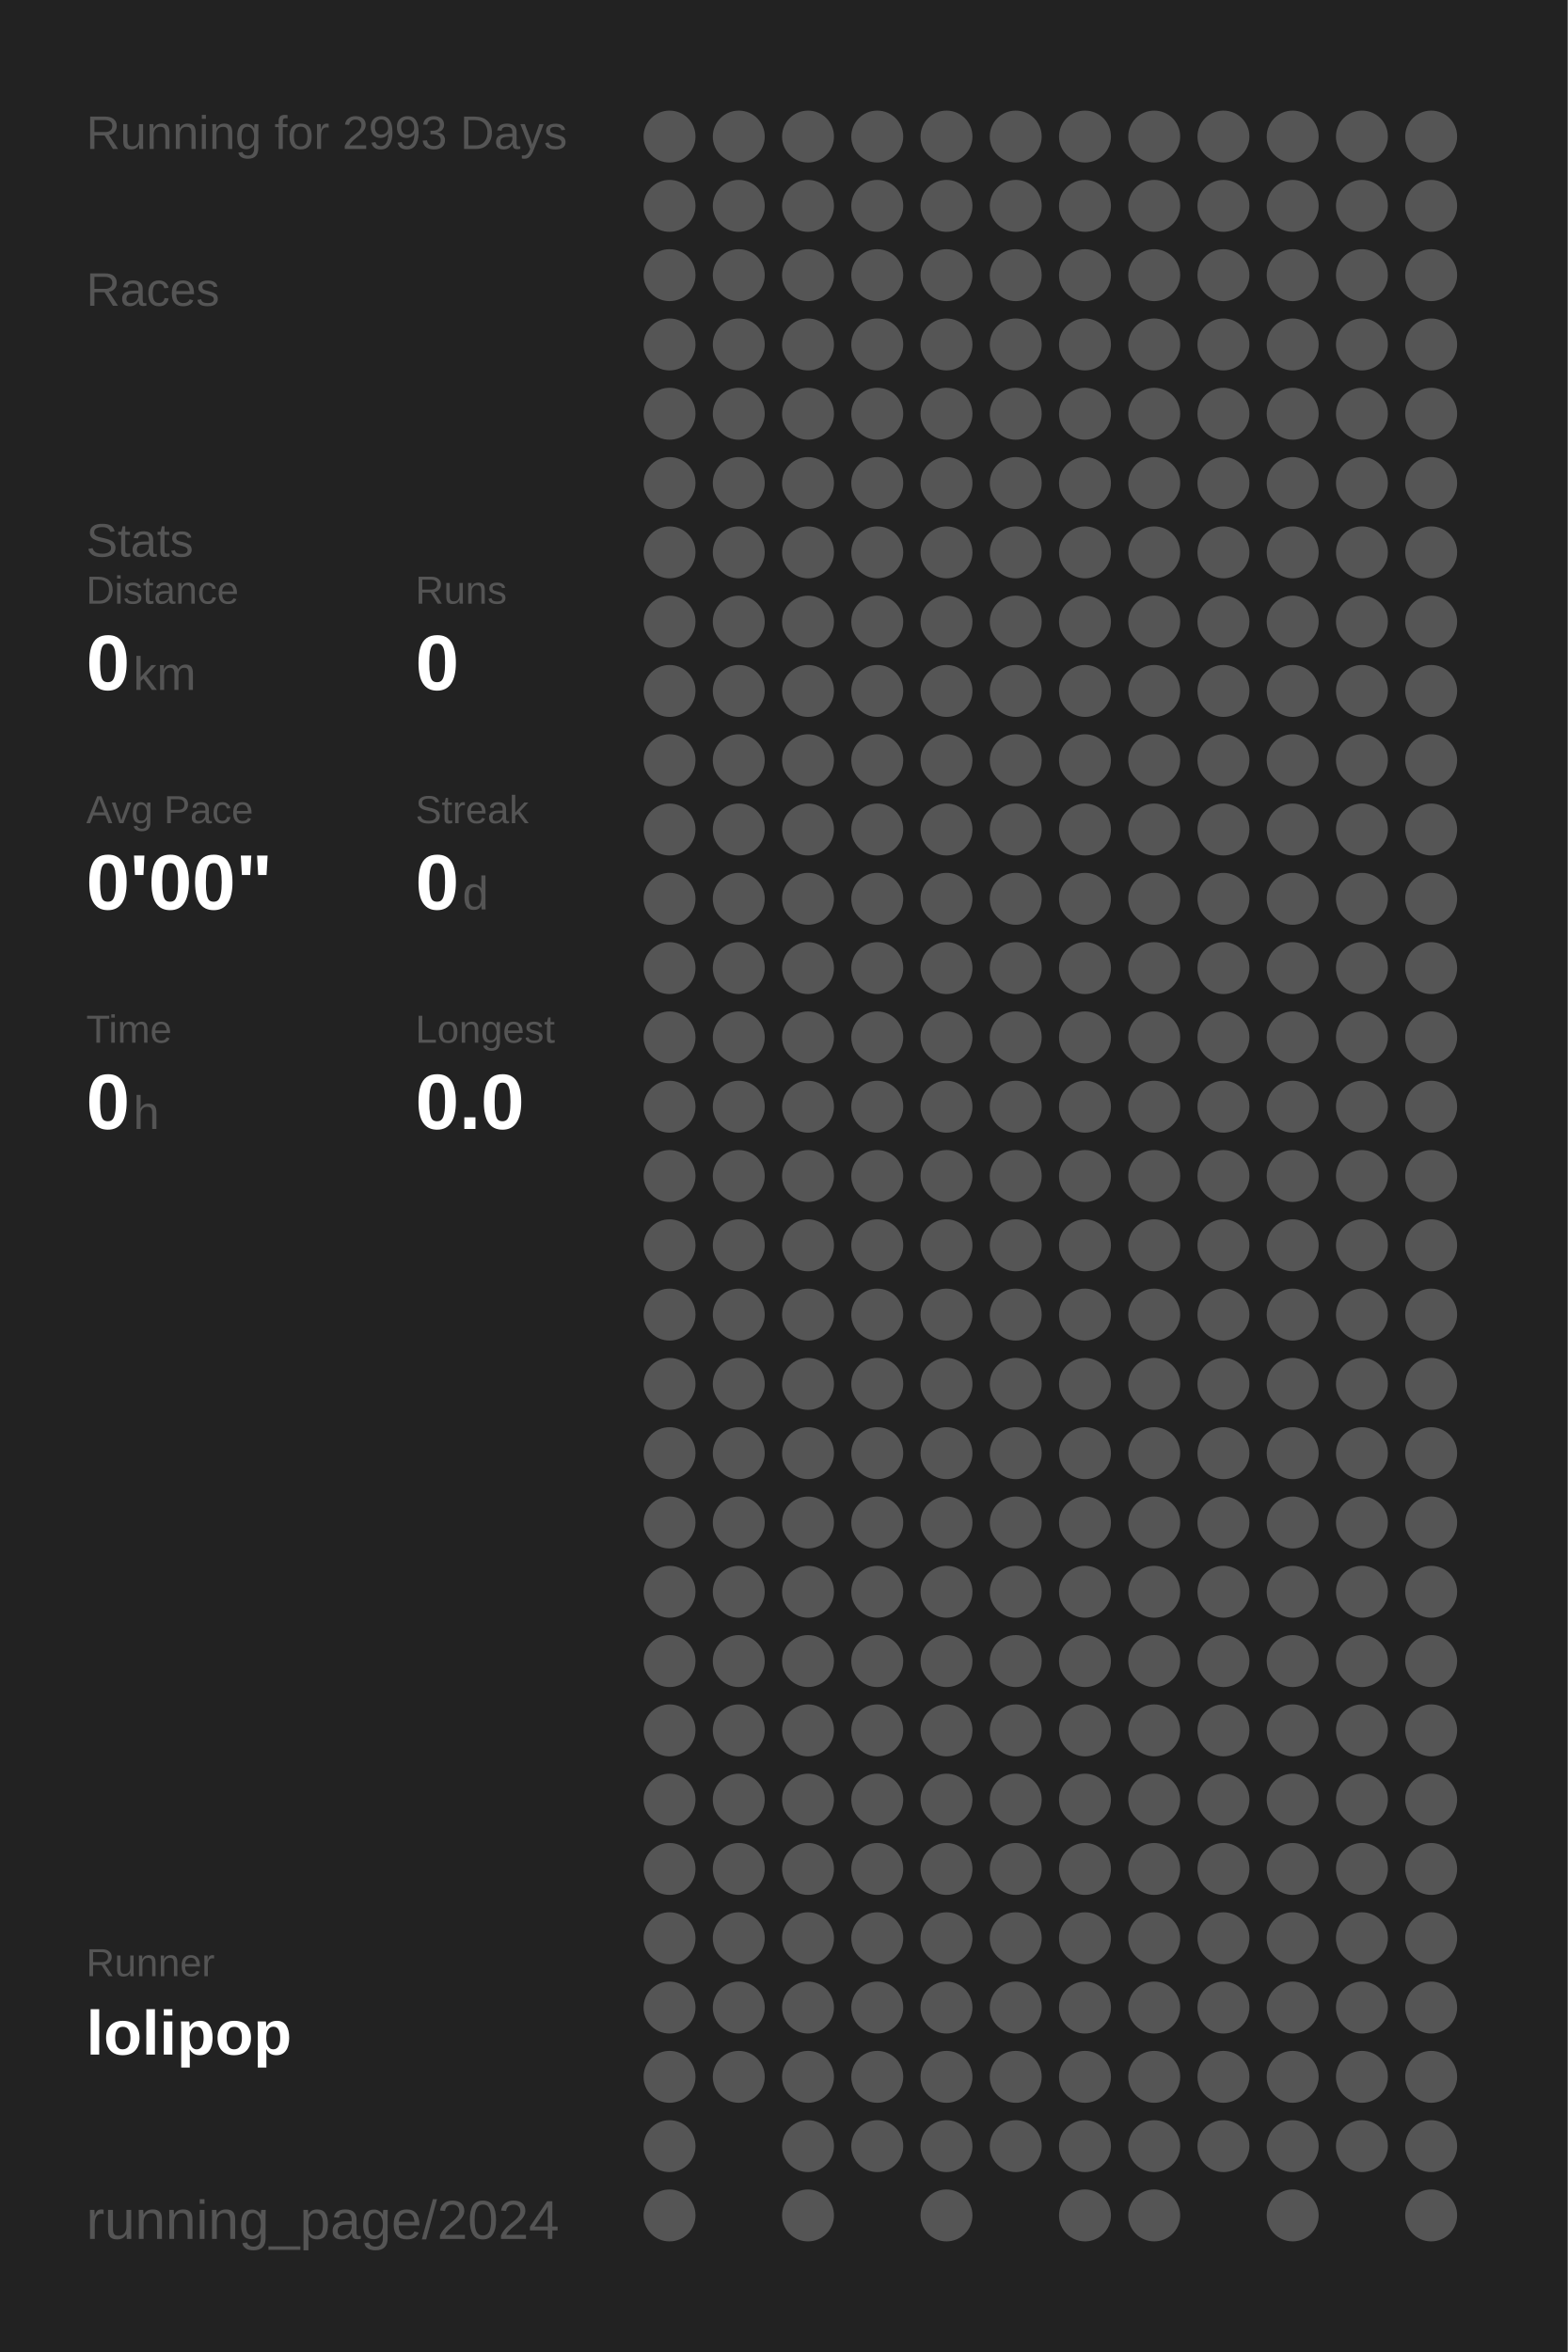
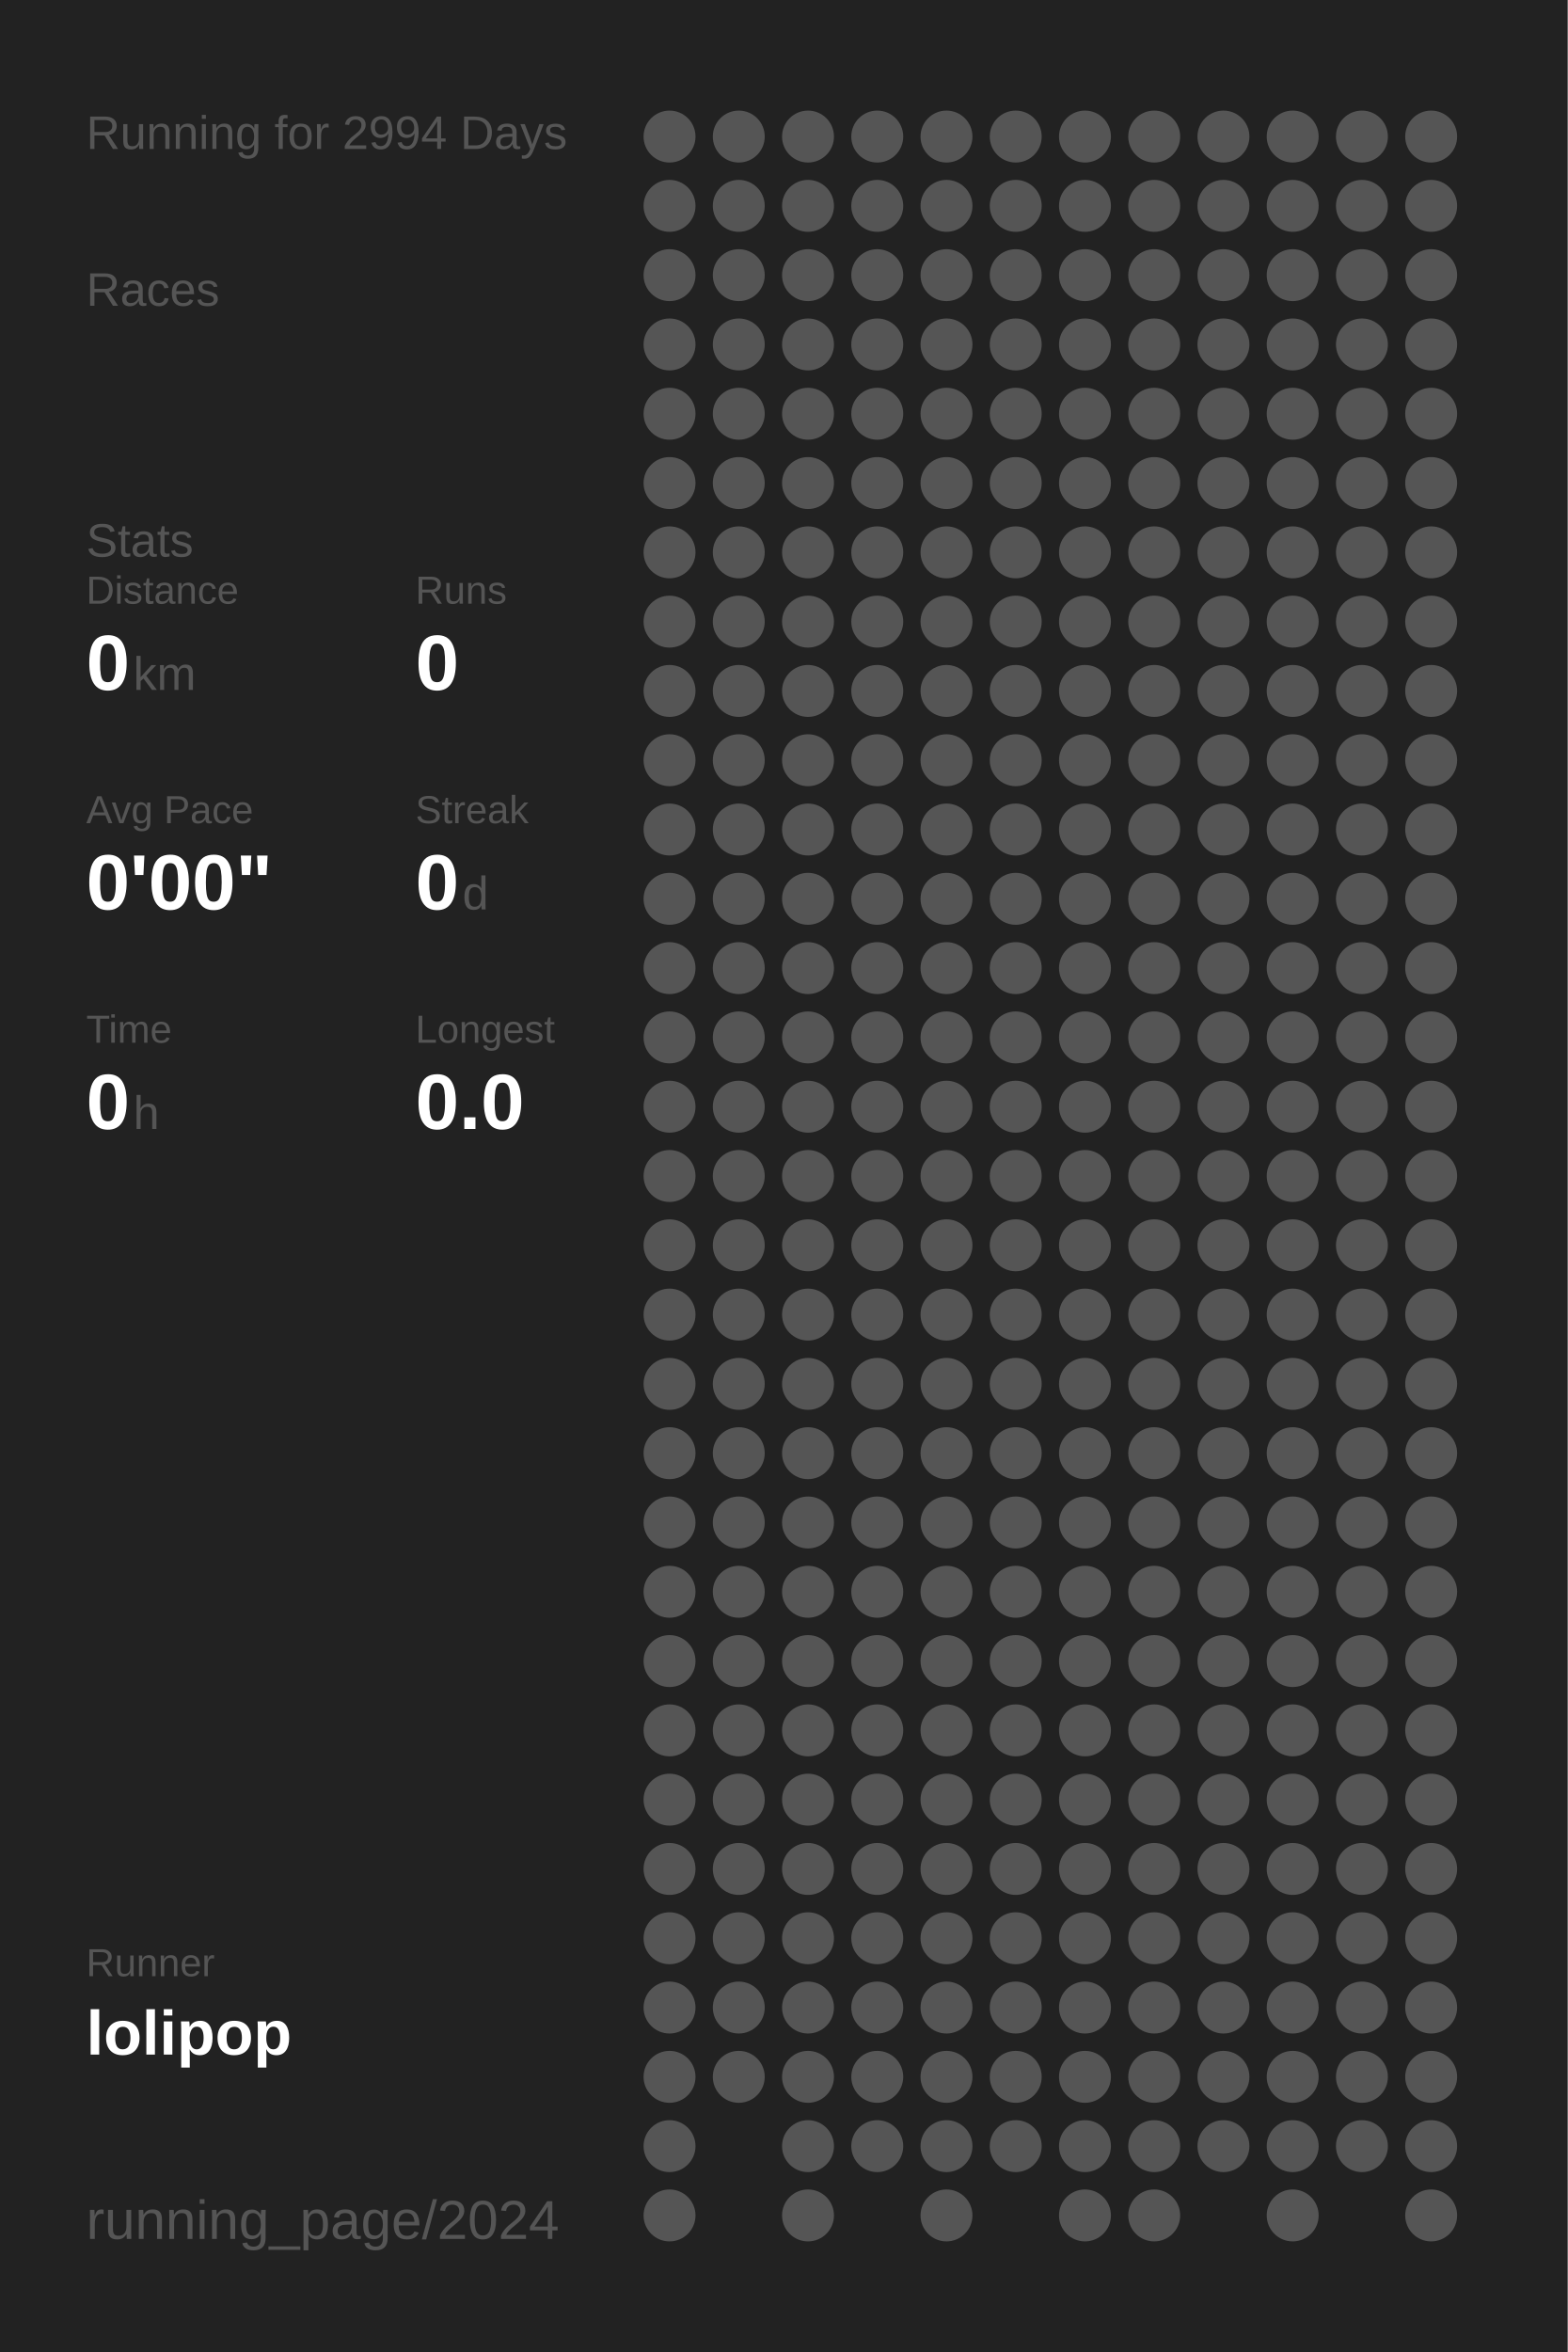
<svg xmlns="http://www.w3.org/2000/svg" baseProfile="full" height="300mm" version="1.1" viewBox="0,0,200,300" width="200mm">
  <defs />
  <rect fill="#222222" height="300" width="200" x="0" y="0" />
-   <text fill="#555555" style="font-size:6px; font-family:Arial;" x="11" y="19">Running for 2993 Days</text>
+   <text fill="#555555" style="font-size:6px; font-family:Arial;" x="11" y="19">Running for 2994 Days</text>
  <text fill="#555555" style="font-size:6px; font-family:Arial;" x="11" y="39">Races</text>
  <text fill="#555555" style="font-size:6px; font-family:Arial;" x="11" y="71">Stats</text>
  <text fill="#555555" style="font-size:5px; font-family:Arial;" x="11" y="77">Distance</text>
  <text fill="#FFFFFF" style="font-size:10px; font-family:Arial; font-weight:bold;" x="11" y="88">0</text>
  <text fill="#555555" style="font-size:6px; font-family:Arial;" x="17" y="88">km</text>
  <text fill="#555555" style="font-size:5px; font-family:Arial;" x="53" y="77">Runs</text>
  <text fill="#FFFFFF" style="font-size:10px; font-family:Arial; font-weight:bold;" x="53" y="88">0</text>
  <text fill="#555555" style="font-size:5px; font-family:Arial;" x="11" y="105">Avg Pace</text>
  <text fill="#FFFFFF" style="font-size:10px; font-family:Arial; font-weight:bold;" x="11" y="116">0'00"</text>
  <text fill="#555555" style="font-size:5px; font-family:Arial;" x="53" y="105">Streak</text>
  <text fill="#FFFFFF" style="font-size:10px; font-family:Arial; font-weight:bold;" x="53" y="116">0</text>
  <text fill="#555555" style="font-size:6px; font-family:Arial;" x="59" y="116">d</text>
  <text fill="#555555" style="font-size:5px; font-family:Arial;" x="11" y="133">Time</text>
  <text fill="#FFFFFF" style="font-size:10px; font-family:Arial; font-weight:bold;" x="11" y="144">0</text>
  <text fill="#555555" style="font-size:6px; font-family:Arial;" x="17" y="144">h</text>
  <text fill="#555555" style="font-size:5px; font-family:Arial;" x="53" y="133">Longest</text>
  <text fill="#FFFFFF" style="font-size:10px; font-family:Arial; font-weight:bold;" x="53" y="144">0.0</text>
  <text fill="#555555" style="font-size:5px; font-family:Arial;" x="11" y="252.065">Runner</text>
  <text fill="#FFFFFF" style="font-size:8px; font-family:Arial; font-weight:bold;" x="11" y="262.065">lolipop</text>
  <text fill="#555555" style="font-size:7px; font-family:Arial;" x="11" y="285.581">running_page/2024</text>
  <circle cx="85.417" cy="17.419" fill="#555555" r="3.312" />
  <circle cx="85.417" cy="26.258" fill="#555555" r="3.312" />
  <circle cx="85.417" cy="35.097" fill="#555555" r="3.312" />
  <circle cx="85.417" cy="43.935" fill="#555555" r="3.312" />
  <circle cx="85.417" cy="52.774" fill="#555555" r="3.312" />
  <circle cx="85.417" cy="61.613" fill="#555555" r="3.312" />
  <circle cx="85.417" cy="70.452" fill="#555555" r="3.312" />
  <circle cx="85.417" cy="79.29" fill="#555555" r="3.312" />
  <circle cx="85.417" cy="88.129" fill="#555555" r="3.312" />
  <circle cx="85.417" cy="96.968" fill="#555555" r="3.312" />
  <circle cx="85.417" cy="105.806" fill="#555555" r="3.312" />
  <circle cx="85.417" cy="114.645" fill="#555555" r="3.312" />
  <circle cx="85.417" cy="123.484" fill="#555555" r="3.312" />
  <circle cx="85.417" cy="132.323" fill="#555555" r="3.312" />
  <circle cx="85.417" cy="141.161" fill="#555555" r="3.312" />
  <circle cx="85.417" cy="150" fill="#555555" r="3.312" />
  <circle cx="85.417" cy="158.839" fill="#555555" r="3.312" />
  <circle cx="85.417" cy="167.677" fill="#555555" r="3.312" />
  <circle cx="85.417" cy="176.516" fill="#555555" r="3.312" />
  <circle cx="85.417" cy="185.355" fill="#555555" r="3.312" />
  <circle cx="85.417" cy="194.194" fill="#555555" r="3.312" />
  <circle cx="85.417" cy="203.032" fill="#555555" r="3.312" />
  <circle cx="85.417" cy="211.871" fill="#555555" r="3.312" />
  <circle cx="85.417" cy="220.71" fill="#555555" r="3.312" />
  <circle cx="85.417" cy="229.548" fill="#555555" r="3.312" />
  <circle cx="85.417" cy="238.387" fill="#555555" r="3.312" />
  <circle cx="85.417" cy="247.226" fill="#555555" r="3.312" />
  <circle cx="85.417" cy="256.065" fill="#555555" r="3.312" />
  <circle cx="85.417" cy="264.903" fill="#555555" r="3.312" />
  <circle cx="85.417" cy="273.742" fill="#555555" r="3.312" />
  <circle cx="85.417" cy="282.581" fill="#555555" r="3.312" />
  <circle cx="94.25" cy="17.419" fill="#555555" r="3.312" />
  <circle cx="94.25" cy="26.258" fill="#555555" r="3.312" />
  <circle cx="94.25" cy="35.097" fill="#555555" r="3.312" />
  <circle cx="94.25" cy="43.935" fill="#555555" r="3.312" />
  <circle cx="94.25" cy="52.774" fill="#555555" r="3.312" />
  <circle cx="94.25" cy="61.613" fill="#555555" r="3.312" />
  <circle cx="94.25" cy="70.452" fill="#555555" r="3.312" />
  <circle cx="94.25" cy="79.29" fill="#555555" r="3.312" />
  <circle cx="94.25" cy="88.129" fill="#555555" r="3.312" />
  <circle cx="94.25" cy="96.968" fill="#555555" r="3.312" />
  <circle cx="94.25" cy="105.806" fill="#555555" r="3.312" />
  <circle cx="94.25" cy="114.645" fill="#555555" r="3.312" />
  <circle cx="94.25" cy="123.484" fill="#555555" r="3.312" />
  <circle cx="94.25" cy="132.323" fill="#555555" r="3.312" />
  <circle cx="94.25" cy="141.161" fill="#555555" r="3.312" />
  <circle cx="94.25" cy="150" fill="#555555" r="3.312" />
  <circle cx="94.25" cy="158.839" fill="#555555" r="3.312" />
  <circle cx="94.25" cy="167.677" fill="#555555" r="3.312" />
  <circle cx="94.25" cy="176.516" fill="#555555" r="3.312" />
  <circle cx="94.25" cy="185.355" fill="#555555" r="3.312" />
  <circle cx="94.25" cy="194.194" fill="#555555" r="3.312" />
  <circle cx="94.25" cy="203.032" fill="#555555" r="3.312" />
  <circle cx="94.25" cy="211.871" fill="#555555" r="3.312" />
  <circle cx="94.25" cy="220.71" fill="#555555" r="3.312" />
  <circle cx="94.25" cy="229.548" fill="#555555" r="3.312" />
  <circle cx="94.25" cy="238.387" fill="#555555" r="3.312" />
  <circle cx="94.25" cy="247.226" fill="#555555" r="3.312" />
  <circle cx="94.25" cy="256.065" fill="#555555" r="3.312" />
  <circle cx="94.25" cy="264.903" fill="#555555" r="3.312" />
  <circle cx="103.083" cy="17.419" fill="#555555" r="3.312" />
  <circle cx="103.083" cy="26.258" fill="#555555" r="3.312" />
  <circle cx="103.083" cy="35.097" fill="#555555" r="3.312" />
  <circle cx="103.083" cy="43.935" fill="#555555" r="3.312" />
  <circle cx="103.083" cy="52.774" fill="#555555" r="3.312" />
  <circle cx="103.083" cy="61.613" fill="#555555" r="3.312" />
  <circle cx="103.083" cy="70.452" fill="#555555" r="3.312" />
  <circle cx="103.083" cy="79.29" fill="#555555" r="3.312" />
  <circle cx="103.083" cy="88.129" fill="#555555" r="3.312" />
  <circle cx="103.083" cy="96.968" fill="#555555" r="3.312" />
  <circle cx="103.083" cy="105.806" fill="#555555" r="3.312" />
  <circle cx="103.083" cy="114.645" fill="#555555" r="3.312" />
  <circle cx="103.083" cy="123.484" fill="#555555" r="3.312" />
  <circle cx="103.083" cy="132.323" fill="#555555" r="3.312" />
  <circle cx="103.083" cy="141.161" fill="#555555" r="3.312" />
  <circle cx="103.083" cy="150" fill="#555555" r="3.312" />
  <circle cx="103.083" cy="158.839" fill="#555555" r="3.312" />
  <circle cx="103.083" cy="167.677" fill="#555555" r="3.312" />
  <circle cx="103.083" cy="176.516" fill="#555555" r="3.312" />
  <circle cx="103.083" cy="185.355" fill="#555555" r="3.312" />
  <circle cx="103.083" cy="194.194" fill="#555555" r="3.312" />
  <circle cx="103.083" cy="203.032" fill="#555555" r="3.312" />
  <circle cx="103.083" cy="211.871" fill="#555555" r="3.312" />
  <circle cx="103.083" cy="220.71" fill="#555555" r="3.312" />
  <circle cx="103.083" cy="229.548" fill="#555555" r="3.312" />
  <circle cx="103.083" cy="238.387" fill="#555555" r="3.312" />
  <circle cx="103.083" cy="247.226" fill="#555555" r="3.312" />
  <circle cx="103.083" cy="256.065" fill="#555555" r="3.312" />
  <circle cx="103.083" cy="264.903" fill="#555555" r="3.312" />
  <circle cx="103.083" cy="273.742" fill="#555555" r="3.312" />
  <circle cx="103.083" cy="282.581" fill="#555555" r="3.312" />
  <circle cx="111.917" cy="17.419" fill="#555555" r="3.312" />
  <circle cx="111.917" cy="26.258" fill="#555555" r="3.312" />
  <circle cx="111.917" cy="35.097" fill="#555555" r="3.312" />
  <circle cx="111.917" cy="43.935" fill="#555555" r="3.312" />
  <circle cx="111.917" cy="52.774" fill="#555555" r="3.312" />
  <circle cx="111.917" cy="61.613" fill="#555555" r="3.312" />
  <circle cx="111.917" cy="70.452" fill="#555555" r="3.312" />
  <circle cx="111.917" cy="79.29" fill="#555555" r="3.312" />
  <circle cx="111.917" cy="88.129" fill="#555555" r="3.312" />
  <circle cx="111.917" cy="96.968" fill="#555555" r="3.312" />
  <circle cx="111.917" cy="105.806" fill="#555555" r="3.312" />
  <circle cx="111.917" cy="114.645" fill="#555555" r="3.312" />
  <circle cx="111.917" cy="123.484" fill="#555555" r="3.312" />
  <circle cx="111.917" cy="132.323" fill="#555555" r="3.312" />
  <circle cx="111.917" cy="141.161" fill="#555555" r="3.312" />
  <circle cx="111.917" cy="150" fill="#555555" r="3.312" />
  <circle cx="111.917" cy="158.839" fill="#555555" r="3.312" />
  <circle cx="111.917" cy="167.677" fill="#555555" r="3.312" />
  <circle cx="111.917" cy="176.516" fill="#555555" r="3.312" />
  <circle cx="111.917" cy="185.355" fill="#555555" r="3.312" />
  <circle cx="111.917" cy="194.194" fill="#555555" r="3.312" />
  <circle cx="111.917" cy="203.032" fill="#555555" r="3.312" />
  <circle cx="111.917" cy="211.871" fill="#555555" r="3.312" />
  <circle cx="111.917" cy="220.71" fill="#555555" r="3.312" />
  <circle cx="111.917" cy="229.548" fill="#555555" r="3.312" />
  <circle cx="111.917" cy="238.387" fill="#555555" r="3.312" />
  <circle cx="111.917" cy="247.226" fill="#555555" r="3.312" />
  <circle cx="111.917" cy="256.065" fill="#555555" r="3.312" />
  <circle cx="111.917" cy="264.903" fill="#555555" r="3.312" />
  <circle cx="111.917" cy="273.742" fill="#555555" r="3.312" />
  <circle cx="120.75" cy="17.419" fill="#555555" r="3.312" />
  <circle cx="120.75" cy="26.258" fill="#555555" r="3.312" />
  <circle cx="120.75" cy="35.097" fill="#555555" r="3.312" />
  <circle cx="120.75" cy="43.935" fill="#555555" r="3.312" />
  <circle cx="120.75" cy="52.774" fill="#555555" r="3.312" />
  <circle cx="120.75" cy="61.613" fill="#555555" r="3.312" />
  <circle cx="120.75" cy="70.452" fill="#555555" r="3.312" />
  <circle cx="120.75" cy="79.29" fill="#555555" r="3.312" />
  <circle cx="120.75" cy="88.129" fill="#555555" r="3.312" />
  <circle cx="120.75" cy="96.968" fill="#555555" r="3.312" />
  <circle cx="120.75" cy="105.806" fill="#555555" r="3.312" />
  <circle cx="120.75" cy="114.645" fill="#555555" r="3.312" />
  <circle cx="120.75" cy="123.484" fill="#555555" r="3.312" />
  <circle cx="120.75" cy="132.323" fill="#555555" r="3.312" />
  <circle cx="120.75" cy="141.161" fill="#555555" r="3.312" />
  <circle cx="120.75" cy="150" fill="#555555" r="3.312" />
  <circle cx="120.75" cy="158.839" fill="#555555" r="3.312" />
  <circle cx="120.75" cy="167.677" fill="#555555" r="3.312" />
  <circle cx="120.75" cy="176.516" fill="#555555" r="3.312" />
  <circle cx="120.75" cy="185.355" fill="#555555" r="3.312" />
  <circle cx="120.75" cy="194.194" fill="#555555" r="3.312" />
  <circle cx="120.75" cy="203.032" fill="#555555" r="3.312" />
  <circle cx="120.75" cy="211.871" fill="#555555" r="3.312" />
  <circle cx="120.75" cy="220.71" fill="#555555" r="3.312" />
  <circle cx="120.75" cy="229.548" fill="#555555" r="3.312" />
  <circle cx="120.75" cy="238.387" fill="#555555" r="3.312" />
  <circle cx="120.75" cy="247.226" fill="#555555" r="3.312" />
  <circle cx="120.75" cy="256.065" fill="#555555" r="3.312" />
  <circle cx="120.75" cy="264.903" fill="#555555" r="3.312" />
  <circle cx="120.75" cy="273.742" fill="#555555" r="3.312" />
  <circle cx="120.75" cy="282.581" fill="#555555" r="3.312" />
  <circle cx="129.583" cy="17.419" fill="#555555" r="3.312" />
  <circle cx="129.583" cy="26.258" fill="#555555" r="3.312" />
  <circle cx="129.583" cy="35.097" fill="#555555" r="3.312" />
  <circle cx="129.583" cy="43.935" fill="#555555" r="3.312" />
  <circle cx="129.583" cy="52.774" fill="#555555" r="3.312" />
  <circle cx="129.583" cy="61.613" fill="#555555" r="3.312" />
  <circle cx="129.583" cy="70.452" fill="#555555" r="3.312" />
  <circle cx="129.583" cy="79.29" fill="#555555" r="3.312" />
  <circle cx="129.583" cy="88.129" fill="#555555" r="3.312" />
  <circle cx="129.583" cy="96.968" fill="#555555" r="3.312" />
  <circle cx="129.583" cy="105.806" fill="#555555" r="3.312" />
  <circle cx="129.583" cy="114.645" fill="#555555" r="3.312" />
  <circle cx="129.583" cy="123.484" fill="#555555" r="3.312" />
  <circle cx="129.583" cy="132.323" fill="#555555" r="3.312" />
  <circle cx="129.583" cy="141.161" fill="#555555" r="3.312" />
  <circle cx="129.583" cy="150" fill="#555555" r="3.312" />
  <circle cx="129.583" cy="158.839" fill="#555555" r="3.312" />
  <circle cx="129.583" cy="167.677" fill="#555555" r="3.312" />
  <circle cx="129.583" cy="176.516" fill="#555555" r="3.312" />
  <circle cx="129.583" cy="185.355" fill="#555555" r="3.312" />
  <circle cx="129.583" cy="194.194" fill="#555555" r="3.312" />
  <circle cx="129.583" cy="203.032" fill="#555555" r="3.312" />
  <circle cx="129.583" cy="211.871" fill="#555555" r="3.312" />
  <circle cx="129.583" cy="220.71" fill="#555555" r="3.312" />
  <circle cx="129.583" cy="229.548" fill="#555555" r="3.312" />
  <circle cx="129.583" cy="238.387" fill="#555555" r="3.312" />
  <circle cx="129.583" cy="247.226" fill="#555555" r="3.312" />
  <circle cx="129.583" cy="256.065" fill="#555555" r="3.312" />
  <circle cx="129.583" cy="264.903" fill="#555555" r="3.312" />
  <circle cx="129.583" cy="273.742" fill="#555555" r="3.312" />
  <circle cx="138.417" cy="17.419" fill="#555555" r="3.312" />
  <circle cx="138.417" cy="26.258" fill="#555555" r="3.312" />
  <circle cx="138.417" cy="35.097" fill="#555555" r="3.312" />
  <circle cx="138.417" cy="43.935" fill="#555555" r="3.312" />
  <circle cx="138.417" cy="52.774" fill="#555555" r="3.312" />
  <circle cx="138.417" cy="61.613" fill="#555555" r="3.312" />
  <circle cx="138.417" cy="70.452" fill="#555555" r="3.312" />
  <circle cx="138.417" cy="79.29" fill="#555555" r="3.312" />
  <circle cx="138.417" cy="88.129" fill="#555555" r="3.312" />
  <circle cx="138.417" cy="96.968" fill="#555555" r="3.312" />
  <circle cx="138.417" cy="105.806" fill="#555555" r="3.312" />
  <circle cx="138.417" cy="114.645" fill="#555555" r="3.312" />
  <circle cx="138.417" cy="123.484" fill="#555555" r="3.312" />
  <circle cx="138.417" cy="132.323" fill="#555555" r="3.312" />
  <circle cx="138.417" cy="141.161" fill="#555555" r="3.312" />
  <circle cx="138.417" cy="150" fill="#555555" r="3.312" />
  <circle cx="138.417" cy="158.839" fill="#555555" r="3.312" />
  <circle cx="138.417" cy="167.677" fill="#555555" r="3.312" />
  <circle cx="138.417" cy="176.516" fill="#555555" r="3.312" />
  <circle cx="138.417" cy="185.355" fill="#555555" r="3.312" />
  <circle cx="138.417" cy="194.194" fill="#555555" r="3.312" />
  <circle cx="138.417" cy="203.032" fill="#555555" r="3.312" />
  <circle cx="138.417" cy="211.871" fill="#555555" r="3.312" />
  <circle cx="138.417" cy="220.71" fill="#555555" r="3.312" />
  <circle cx="138.417" cy="229.548" fill="#555555" r="3.312" />
  <circle cx="138.417" cy="238.387" fill="#555555" r="3.312" />
  <circle cx="138.417" cy="247.226" fill="#555555" r="3.312" />
  <circle cx="138.417" cy="256.065" fill="#555555" r="3.312" />
  <circle cx="138.417" cy="264.903" fill="#555555" r="3.312" />
  <circle cx="138.417" cy="273.742" fill="#555555" r="3.312" />
  <circle cx="138.417" cy="282.581" fill="#555555" r="3.312" />
  <circle cx="147.25" cy="17.419" fill="#555555" r="3.312" />
  <circle cx="147.25" cy="26.258" fill="#555555" r="3.312" />
  <circle cx="147.25" cy="35.097" fill="#555555" r="3.312" />
  <circle cx="147.25" cy="43.935" fill="#555555" r="3.312" />
  <circle cx="147.25" cy="52.774" fill="#555555" r="3.312" />
  <circle cx="147.25" cy="61.613" fill="#555555" r="3.312" />
  <circle cx="147.25" cy="70.452" fill="#555555" r="3.312" />
  <circle cx="147.25" cy="79.29" fill="#555555" r="3.312" />
  <circle cx="147.25" cy="88.129" fill="#555555" r="3.312" />
  <circle cx="147.25" cy="96.968" fill="#555555" r="3.312" />
  <circle cx="147.25" cy="105.806" fill="#555555" r="3.312" />
  <circle cx="147.25" cy="114.645" fill="#555555" r="3.312" />
  <circle cx="147.25" cy="123.484" fill="#555555" r="3.312" />
  <circle cx="147.25" cy="132.323" fill="#555555" r="3.312" />
  <circle cx="147.25" cy="141.161" fill="#555555" r="3.312" />
  <circle cx="147.25" cy="150" fill="#555555" r="3.312" />
  <circle cx="147.25" cy="158.839" fill="#555555" r="3.312" />
  <circle cx="147.25" cy="167.677" fill="#555555" r="3.312" />
  <circle cx="147.25" cy="176.516" fill="#555555" r="3.312" />
  <circle cx="147.25" cy="185.355" fill="#555555" r="3.312" />
  <circle cx="147.25" cy="194.194" fill="#555555" r="3.312" />
  <circle cx="147.25" cy="203.032" fill="#555555" r="3.312" />
  <circle cx="147.25" cy="211.871" fill="#555555" r="3.312" />
  <circle cx="147.25" cy="220.71" fill="#555555" r="3.312" />
  <circle cx="147.25" cy="229.548" fill="#555555" r="3.312" />
  <circle cx="147.25" cy="238.387" fill="#555555" r="3.312" />
  <circle cx="147.25" cy="247.226" fill="#555555" r="3.312" />
  <circle cx="147.25" cy="256.065" fill="#555555" r="3.312" />
  <circle cx="147.25" cy="264.903" fill="#555555" r="3.312" />
  <circle cx="147.25" cy="273.742" fill="#555555" r="3.312" />
  <circle cx="147.25" cy="282.581" fill="#555555" r="3.312" />
  <circle cx="156.083" cy="17.419" fill="#555555" r="3.312" />
  <circle cx="156.083" cy="26.258" fill="#555555" r="3.312" />
  <circle cx="156.083" cy="35.097" fill="#555555" r="3.312" />
  <circle cx="156.083" cy="43.935" fill="#555555" r="3.312" />
  <circle cx="156.083" cy="52.774" fill="#555555" r="3.312" />
  <circle cx="156.083" cy="61.613" fill="#555555" r="3.312" />
  <circle cx="156.083" cy="70.452" fill="#555555" r="3.312" />
  <circle cx="156.083" cy="79.29" fill="#555555" r="3.312" />
  <circle cx="156.083" cy="88.129" fill="#555555" r="3.312" />
  <circle cx="156.083" cy="96.968" fill="#555555" r="3.312" />
  <circle cx="156.083" cy="105.806" fill="#555555" r="3.312" />
  <circle cx="156.083" cy="114.645" fill="#555555" r="3.312" />
  <circle cx="156.083" cy="123.484" fill="#555555" r="3.312" />
  <circle cx="156.083" cy="132.323" fill="#555555" r="3.312" />
  <circle cx="156.083" cy="141.161" fill="#555555" r="3.312" />
  <circle cx="156.083" cy="150" fill="#555555" r="3.312" />
  <circle cx="156.083" cy="158.839" fill="#555555" r="3.312" />
  <circle cx="156.083" cy="167.677" fill="#555555" r="3.312" />
  <circle cx="156.083" cy="176.516" fill="#555555" r="3.312" />
  <circle cx="156.083" cy="185.355" fill="#555555" r="3.312" />
  <circle cx="156.083" cy="194.194" fill="#555555" r="3.312" />
  <circle cx="156.083" cy="203.032" fill="#555555" r="3.312" />
  <circle cx="156.083" cy="211.871" fill="#555555" r="3.312" />
  <circle cx="156.083" cy="220.71" fill="#555555" r="3.312" />
  <circle cx="156.083" cy="229.548" fill="#555555" r="3.312" />
  <circle cx="156.083" cy="238.387" fill="#555555" r="3.312" />
  <circle cx="156.083" cy="247.226" fill="#555555" r="3.312" />
  <circle cx="156.083" cy="256.065" fill="#555555" r="3.312" />
  <circle cx="156.083" cy="264.903" fill="#555555" r="3.312" />
  <circle cx="156.083" cy="273.742" fill="#555555" r="3.312" />
  <circle cx="164.917" cy="17.419" fill="#555555" r="3.312" />
  <circle cx="164.917" cy="26.258" fill="#555555" r="3.312" />
  <circle cx="164.917" cy="35.097" fill="#555555" r="3.312" />
  <circle cx="164.917" cy="43.935" fill="#555555" r="3.312" />
  <circle cx="164.917" cy="52.774" fill="#555555" r="3.312" />
  <circle cx="164.917" cy="61.613" fill="#555555" r="3.312" />
  <circle cx="164.917" cy="70.452" fill="#555555" r="3.312" />
  <circle cx="164.917" cy="79.29" fill="#555555" r="3.312" />
  <circle cx="164.917" cy="88.129" fill="#555555" r="3.312" />
  <circle cx="164.917" cy="96.968" fill="#555555" r="3.312" />
  <circle cx="164.917" cy="105.806" fill="#555555" r="3.312" />
  <circle cx="164.917" cy="114.645" fill="#555555" r="3.312" />
  <circle cx="164.917" cy="123.484" fill="#555555" r="3.312" />
  <circle cx="164.917" cy="132.323" fill="#555555" r="3.312" />
  <circle cx="164.917" cy="141.161" fill="#555555" r="3.312" />
  <circle cx="164.917" cy="150" fill="#555555" r="3.312" />
  <circle cx="164.917" cy="158.839" fill="#555555" r="3.312" />
  <circle cx="164.917" cy="167.677" fill="#555555" r="3.312" />
  <circle cx="164.917" cy="176.516" fill="#555555" r="3.312" />
  <circle cx="164.917" cy="185.355" fill="#555555" r="3.312" />
  <circle cx="164.917" cy="194.194" fill="#555555" r="3.312" />
  <circle cx="164.917" cy="203.032" fill="#555555" r="3.312" />
  <circle cx="164.917" cy="211.871" fill="#555555" r="3.312" />
  <circle cx="164.917" cy="220.71" fill="#555555" r="3.312" />
  <circle cx="164.917" cy="229.548" fill="#555555" r="3.312" />
  <circle cx="164.917" cy="238.387" fill="#555555" r="3.312" />
  <circle cx="164.917" cy="247.226" fill="#555555" r="3.312" />
  <circle cx="164.917" cy="256.065" fill="#555555" r="3.312" />
  <circle cx="164.917" cy="264.903" fill="#555555" r="3.312" />
  <circle cx="164.917" cy="273.742" fill="#555555" r="3.312" />
  <circle cx="164.917" cy="282.581" fill="#555555" r="3.312" />
  <circle cx="173.75" cy="17.419" fill="#555555" r="3.312" />
  <circle cx="173.75" cy="26.258" fill="#555555" r="3.312" />
  <circle cx="173.75" cy="35.097" fill="#555555" r="3.312" />
  <circle cx="173.75" cy="43.935" fill="#555555" r="3.312" />
  <circle cx="173.75" cy="52.774" fill="#555555" r="3.312" />
  <circle cx="173.75" cy="61.613" fill="#555555" r="3.312" />
  <circle cx="173.75" cy="70.452" fill="#555555" r="3.312" />
  <circle cx="173.75" cy="79.29" fill="#555555" r="3.312" />
  <circle cx="173.75" cy="88.129" fill="#555555" r="3.312" />
  <circle cx="173.75" cy="96.968" fill="#555555" r="3.312" />
  <circle cx="173.75" cy="105.806" fill="#555555" r="3.312" />
  <circle cx="173.75" cy="114.645" fill="#555555" r="3.312" />
  <circle cx="173.75" cy="123.484" fill="#555555" r="3.312" />
  <circle cx="173.75" cy="132.323" fill="#555555" r="3.312" />
  <circle cx="173.75" cy="141.161" fill="#555555" r="3.312" />
  <circle cx="173.75" cy="150" fill="#555555" r="3.312" />
  <circle cx="173.75" cy="158.839" fill="#555555" r="3.312" />
  <circle cx="173.75" cy="167.677" fill="#555555" r="3.312" />
  <circle cx="173.75" cy="176.516" fill="#555555" r="3.312" />
  <circle cx="173.75" cy="185.355" fill="#555555" r="3.312" />
  <circle cx="173.75" cy="194.194" fill="#555555" r="3.312" />
  <circle cx="173.75" cy="203.032" fill="#555555" r="3.312" />
  <circle cx="173.75" cy="211.871" fill="#555555" r="3.312" />
  <circle cx="173.75" cy="220.71" fill="#555555" r="3.312" />
  <circle cx="173.75" cy="229.548" fill="#555555" r="3.312" />
  <circle cx="173.75" cy="238.387" fill="#555555" r="3.312" />
  <circle cx="173.75" cy="247.226" fill="#555555" r="3.312" />
  <circle cx="173.75" cy="256.065" fill="#555555" r="3.312" />
  <circle cx="173.75" cy="264.903" fill="#555555" r="3.312" />
  <circle cx="173.75" cy="273.742" fill="#555555" r="3.312" />
  <circle cx="182.583" cy="17.419" fill="#555555" r="3.312" />
  <circle cx="182.583" cy="26.258" fill="#555555" r="3.312" />
  <circle cx="182.583" cy="35.097" fill="#555555" r="3.312" />
  <circle cx="182.583" cy="43.935" fill="#555555" r="3.312" />
  <circle cx="182.583" cy="52.774" fill="#555555" r="3.312" />
  <circle cx="182.583" cy="61.613" fill="#555555" r="3.312" />
  <circle cx="182.583" cy="70.452" fill="#555555" r="3.312" />
  <circle cx="182.583" cy="79.29" fill="#555555" r="3.312" />
  <circle cx="182.583" cy="88.129" fill="#555555" r="3.312" />
  <circle cx="182.583" cy="96.968" fill="#555555" r="3.312" />
  <circle cx="182.583" cy="105.806" fill="#555555" r="3.312" />
  <circle cx="182.583" cy="114.645" fill="#555555" r="3.312" />
  <circle cx="182.583" cy="123.484" fill="#555555" r="3.312" />
  <circle cx="182.583" cy="132.323" fill="#555555" r="3.312" />
  <circle cx="182.583" cy="141.161" fill="#555555" r="3.312" />
  <circle cx="182.583" cy="150" fill="#555555" r="3.312" />
  <circle cx="182.583" cy="158.839" fill="#555555" r="3.312" />
  <circle cx="182.583" cy="167.677" fill="#555555" r="3.312" />
  <circle cx="182.583" cy="176.516" fill="#555555" r="3.312" />
  <circle cx="182.583" cy="185.355" fill="#555555" r="3.312" />
  <circle cx="182.583" cy="194.194" fill="#555555" r="3.312" />
  <circle cx="182.583" cy="203.032" fill="#555555" r="3.312" />
  <circle cx="182.583" cy="211.871" fill="#555555" r="3.312" />
  <circle cx="182.583" cy="220.71" fill="#555555" r="3.312" />
  <circle cx="182.583" cy="229.548" fill="#555555" r="3.312" />
  <circle cx="182.583" cy="238.387" fill="#555555" r="3.312" />
  <circle cx="182.583" cy="247.226" fill="#555555" r="3.312" />
  <circle cx="182.583" cy="256.065" fill="#555555" r="3.312" />
  <circle cx="182.583" cy="264.903" fill="#555555" r="3.312" />
  <circle cx="182.583" cy="273.742" fill="#555555" r="3.312" />
  <circle cx="182.583" cy="282.581" fill="#555555" r="3.312" />
</svg>
